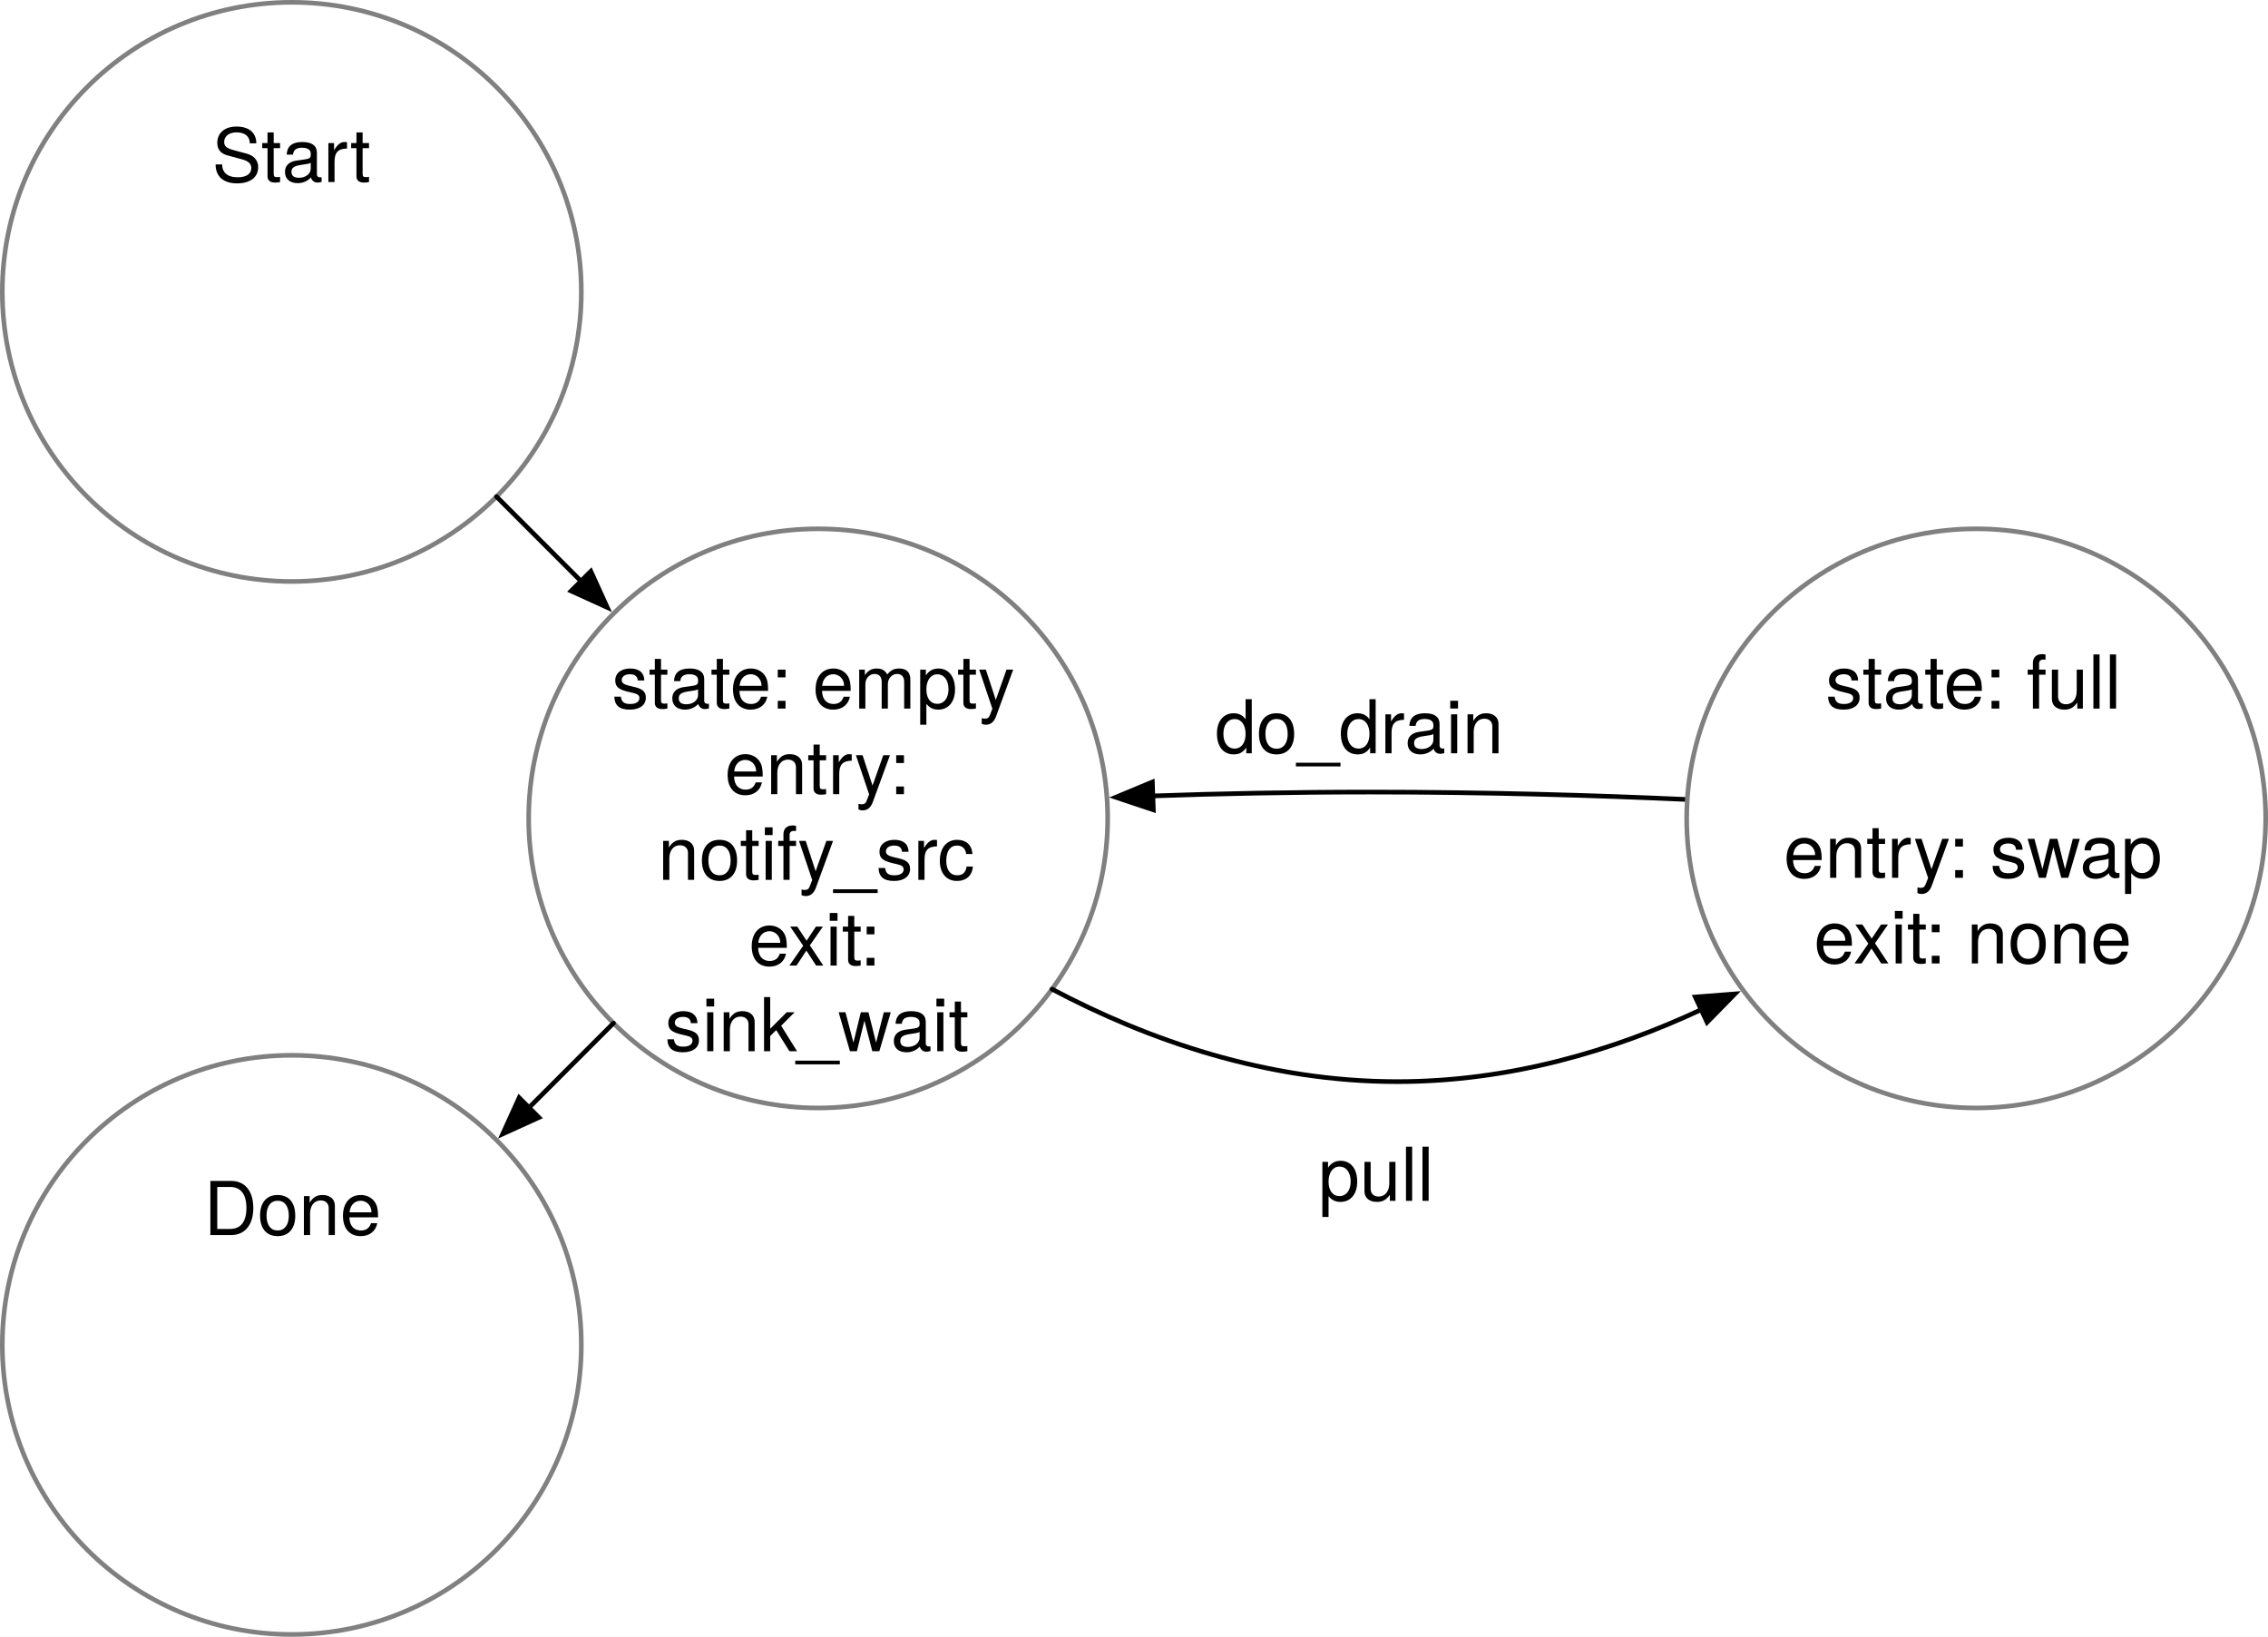
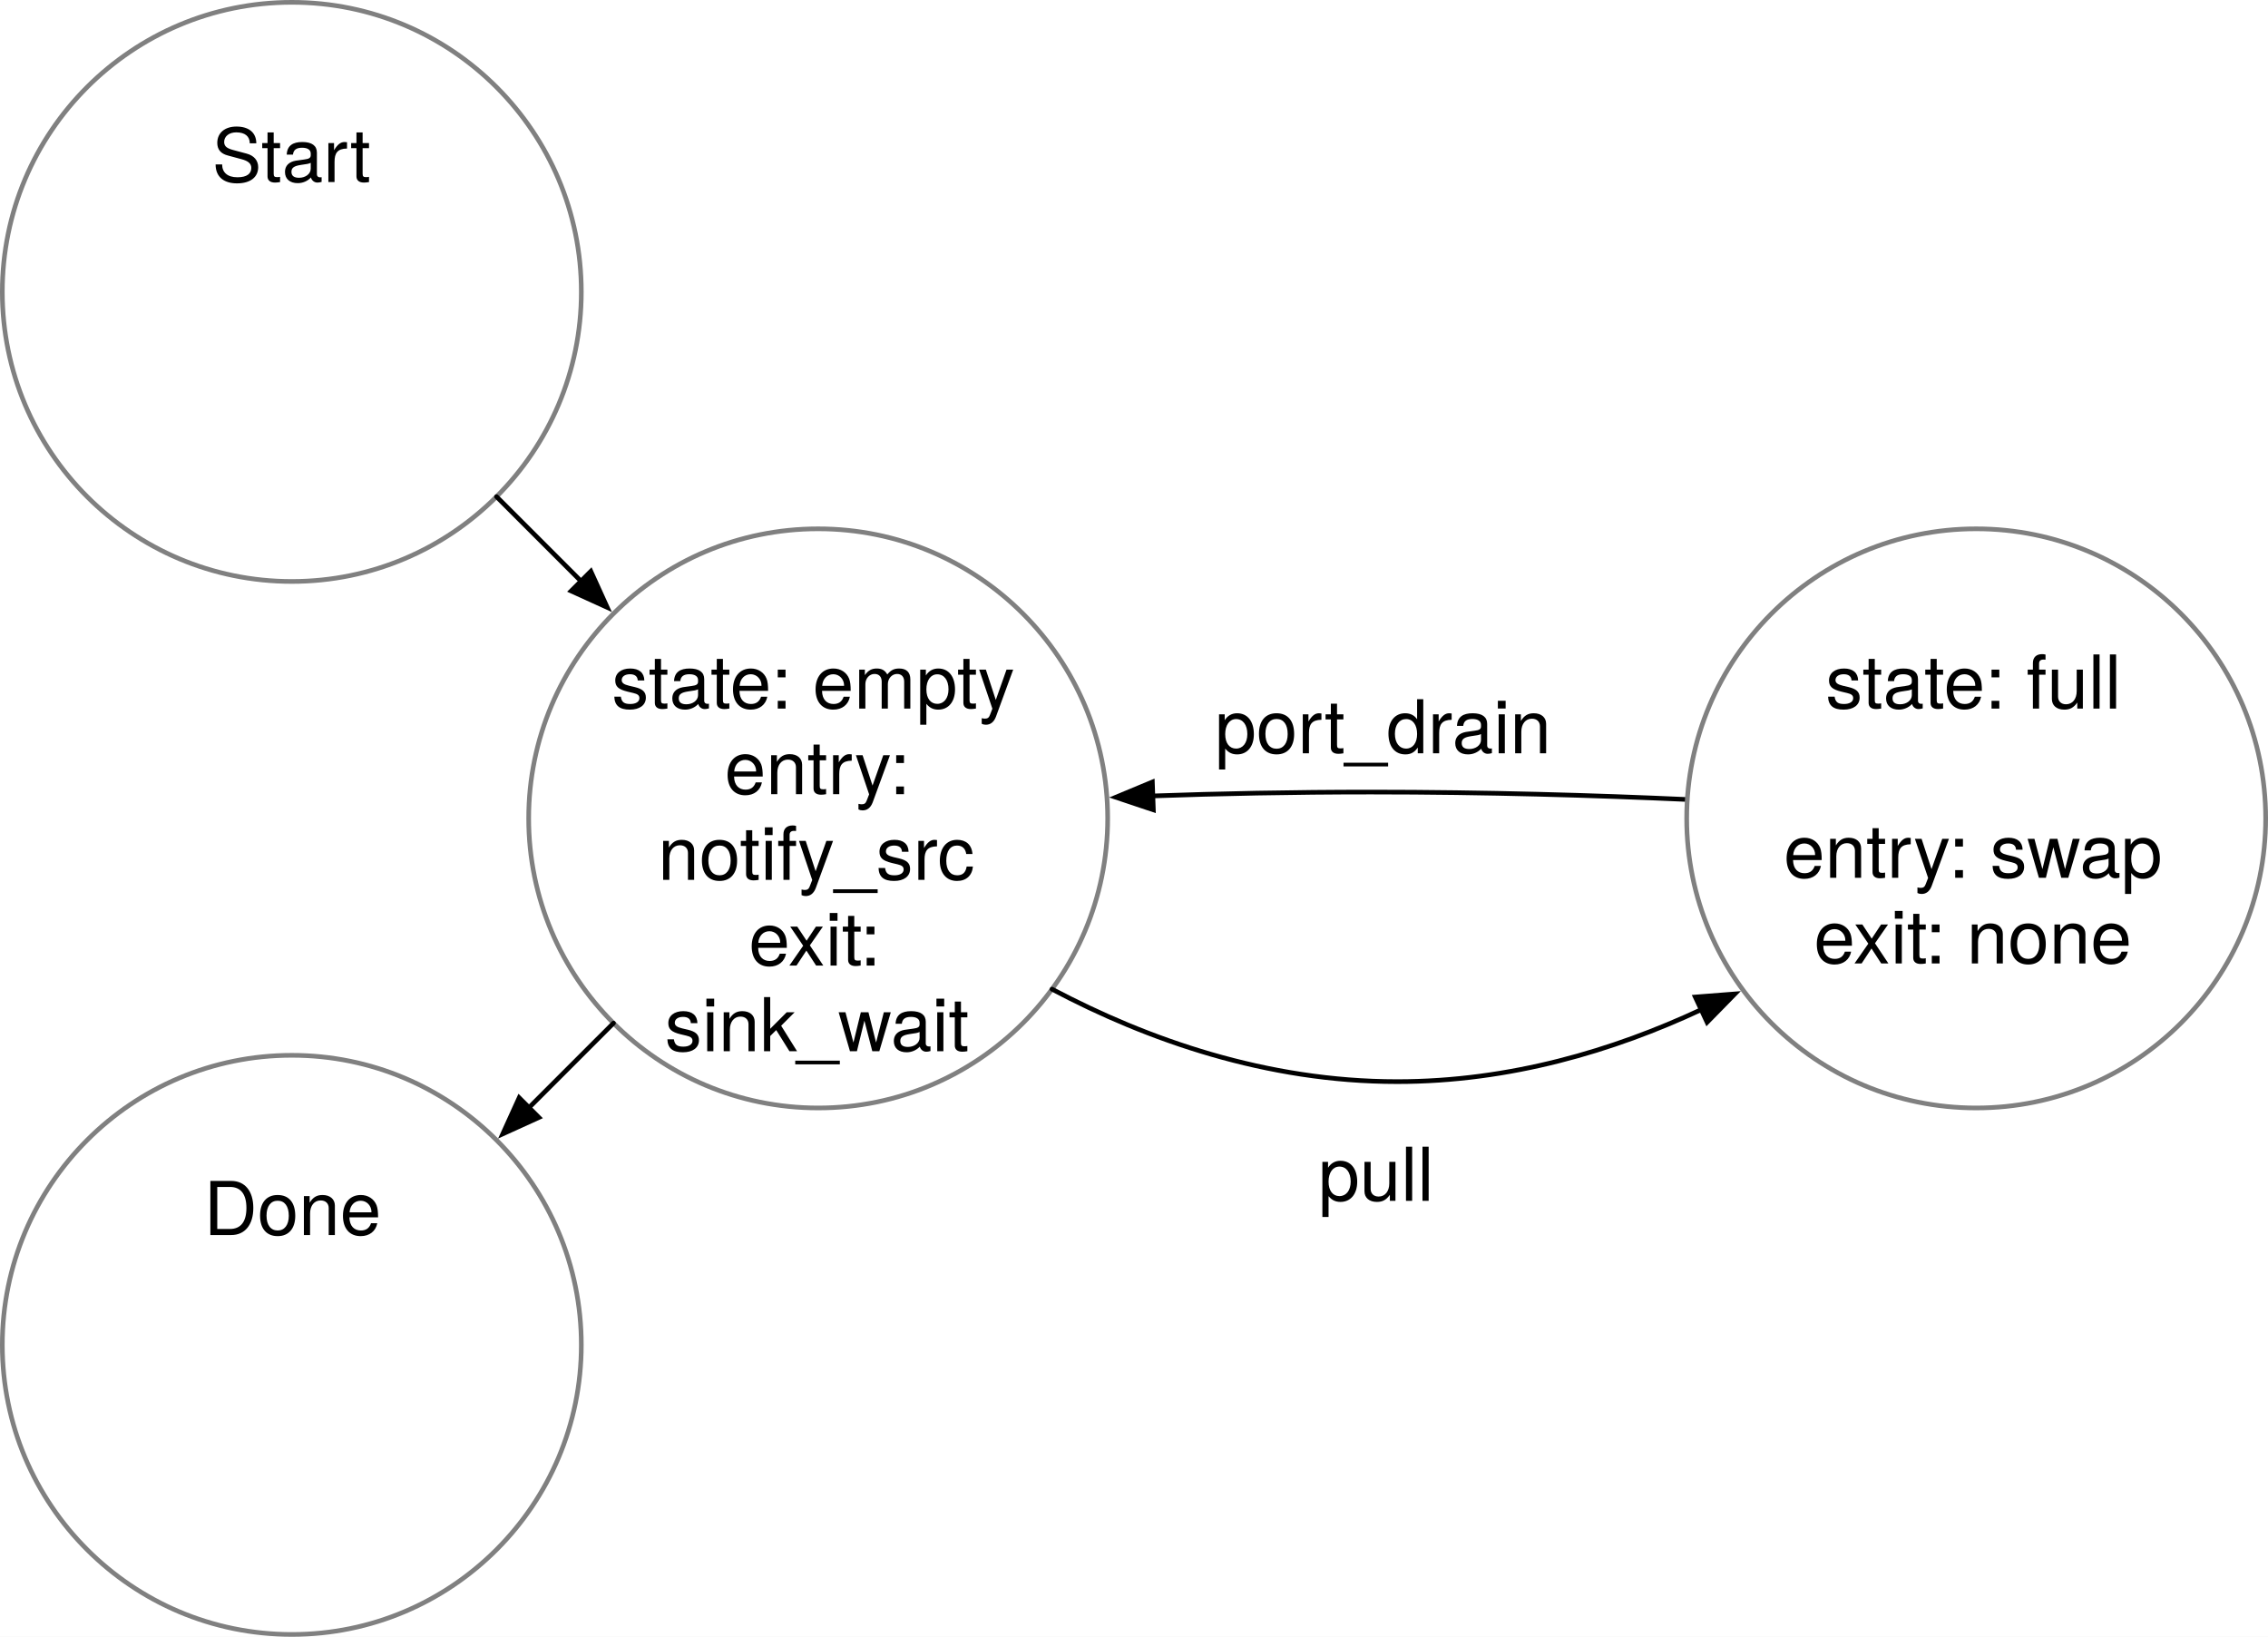
<svg xmlns="http://www.w3.org/2000/svg" version="1.1" viewBox="-794.201 1586.902 488.559 352.496" width="488.559" height="352.496">
  <defs>
    <marker orient="auto" overflow="visible" markerUnits="strokeWidth" id="FilledArrow_Marker" stroke-linejoin="miter" stroke-miterlimit="10" viewBox="-9 -4 10 8" markerWidth="10" markerHeight="8" color="black">
      <g>
        <path d="M -8 0 L 0 3 L 0 -3 Z" fill="currentColor" stroke="currentColor" stroke-width="1" />
      </g>
    </marker>
    <marker orient="auto" overflow="visible" markerUnits="strokeWidth" id="FilledArrow_Marker_2" stroke-linejoin="miter" stroke-miterlimit="10" viewBox="-1 -4 10 8" markerWidth="10" markerHeight="8" color="black">
      <g>
        <path d="M 8 0 L 0 -3 L 0 3 Z" fill="currentColor" stroke="currentColor" stroke-width="1" />
      </g>
    </marker>
  </defs>
  <g id="dag_nodes_iteration_three" stroke-opacity="1" fill-opacity="1" fill="none" stroke="none" stroke-dasharray="none">
    <rect fill="white" x="-794.201" y="1586.902" width="488.559" height="352.496" />
    <g id="dag_nodes_iteration_three_Layer_1">
      <g id="Graphic_2288">
        <circle cx="-731.339" cy="1876.535" r="62.362" fill="white" />
        <circle cx="-731.339" cy="1876.535" r="62.362" stroke="gray" stroke-linecap="round" stroke-linejoin="round" stroke-width="1" />
        <text transform="translate(-776.2284 1837.882)" fill="black">
          <tspan font-family="Helvetica Neue" font-size="16" fill="black" x="25.922" y="15">Done</tspan>
        </text>
      </g>
      <g id="Graphic_2287">
        <circle cx="-617.953" cy="1763.15" r="62.362" fill="white" />
        <circle cx="-617.953" cy="1763.15" r="62.362" stroke="gray" stroke-linecap="round" stroke-linejoin="round" stroke-width="1" />
        <text transform="translate(-662.8425 1724.496)" fill="black">
          <tspan font-family="Helvetica Neue" font-size="16" fill="black" x=".426" y="15">state: empty</tspan>
          <tspan font-family="Helvetica Neue" font-size="16" fill="black" x="24.738" y="33.448">entry: </tspan>
          <tspan font-family="Helvetica Neue" font-size="16" fill="black" x="10.37" y="51.896">notify_src</tspan>
          <tspan font-family="Helvetica Neue" font-size="16" fill="black" x="29.93" y="70.344">exit: </tspan>
          <tspan font-family="Helvetica Neue" font-size="16" fill="black" x="11.858" y="88.792">sink_wait</tspan>
        </text>
      </g>
      <g id="Graphic_2286">
        <circle cx="-731.339" cy="1649.764" r="62.362" fill="white" />
        <circle cx="-731.339" cy="1649.764" r="62.362" stroke="gray" stroke-linecap="round" stroke-linejoin="round" stroke-width="1" />
        <text transform="translate(-776.2284 1611.11)" fill="black">
          <tspan font-family="Helvetica Neue" font-size="16" fill="black" x="27.706" y="15">Start</tspan>
        </text>
      </g>
      <g id="Line_2285">
        <path d="M -545.86 1758.314 C -531.753 1757.812 -515.976 1757.48 -498.898 1757.48 C -474.132 1757.48 -450.712 1758.177 -430.734 1759.081" marker-start="url(#FilledArrow_Marker)" stroke="black" stroke-linecap="round" stroke-linejoin="round" stroke-width="1" />
      </g>
      <g id="Graphic_2284">
        <circle cx="-368.504" cy="1763.15" r="62.362" fill="white" />
        <circle cx="-368.504" cy="1763.15" r="62.362" stroke="gray" stroke-linecap="round" stroke-linejoin="round" stroke-width="1" />
        <text transform="translate(-413.3937 1724.496)" fill="black">
          <tspan font-family="Helvetica Neue" font-size="16" fill="black" x="12.442" y="15">state: full</tspan>
          <tspan font-family="Helvetica Neue" font-size="16" fill="black" x="3.41" y="51.448">entry: swap</tspan>
          <tspan font-family="Helvetica Neue" font-size="16" fill="black" x="9.922" y="69.896">exit: none</tspan>
        </text>
      </g>
      <g id="Graphic_2283">
        <text transform="translate(-532.4761 1734.134)" fill="black">
-           <tspan font-family="Helvetica Neue" font-size="16" fill="black" x="0" y="15">do_drain</tspan>
+           <tspan font-family="Helvetica Neue" font-size="16" fill="black" x="0" y="15">port_drain</tspan>
        </text>
      </g>
      <g id="Line_2282">
        <line x1="-687.242" y1="1693.861" x2="-669.05" y2="1712.053" marker-end="url(#FilledArrow_Marker_2)" stroke="black" stroke-linecap="round" stroke-linejoin="round" stroke-width="1" />
      </g>
      <g id="Line_2281">
        <line x1="-662.049" y1="1807.246" x2="-680.242" y2="1825.438" marker-end="url(#FilledArrow_Marker_2)" stroke="black" stroke-linecap="round" stroke-linejoin="round" stroke-width="1" />
      </g>
      <g id="Line_2280">
        <path d="M -427.738 1804.341 C -446.588 1813.138 -468.926 1819.843 -493.228 1819.843 C -521.459 1819.843 -547.039 1810.795 -567.58 1799.929" marker-start="url(#FilledArrow_Marker)" stroke="black" stroke-linecap="round" stroke-linejoin="round" stroke-width="1" />
      </g>
      <g id="Graphic_2279">
        <text transform="translate(-510.2148 1830.512)" fill="black">
          <tspan font-family="Helvetica Neue" font-size="16" fill="black" x="5968559e-19" y="15">pull</tspan>
        </text>
      </g>
    </g>
  </g>
</svg>
